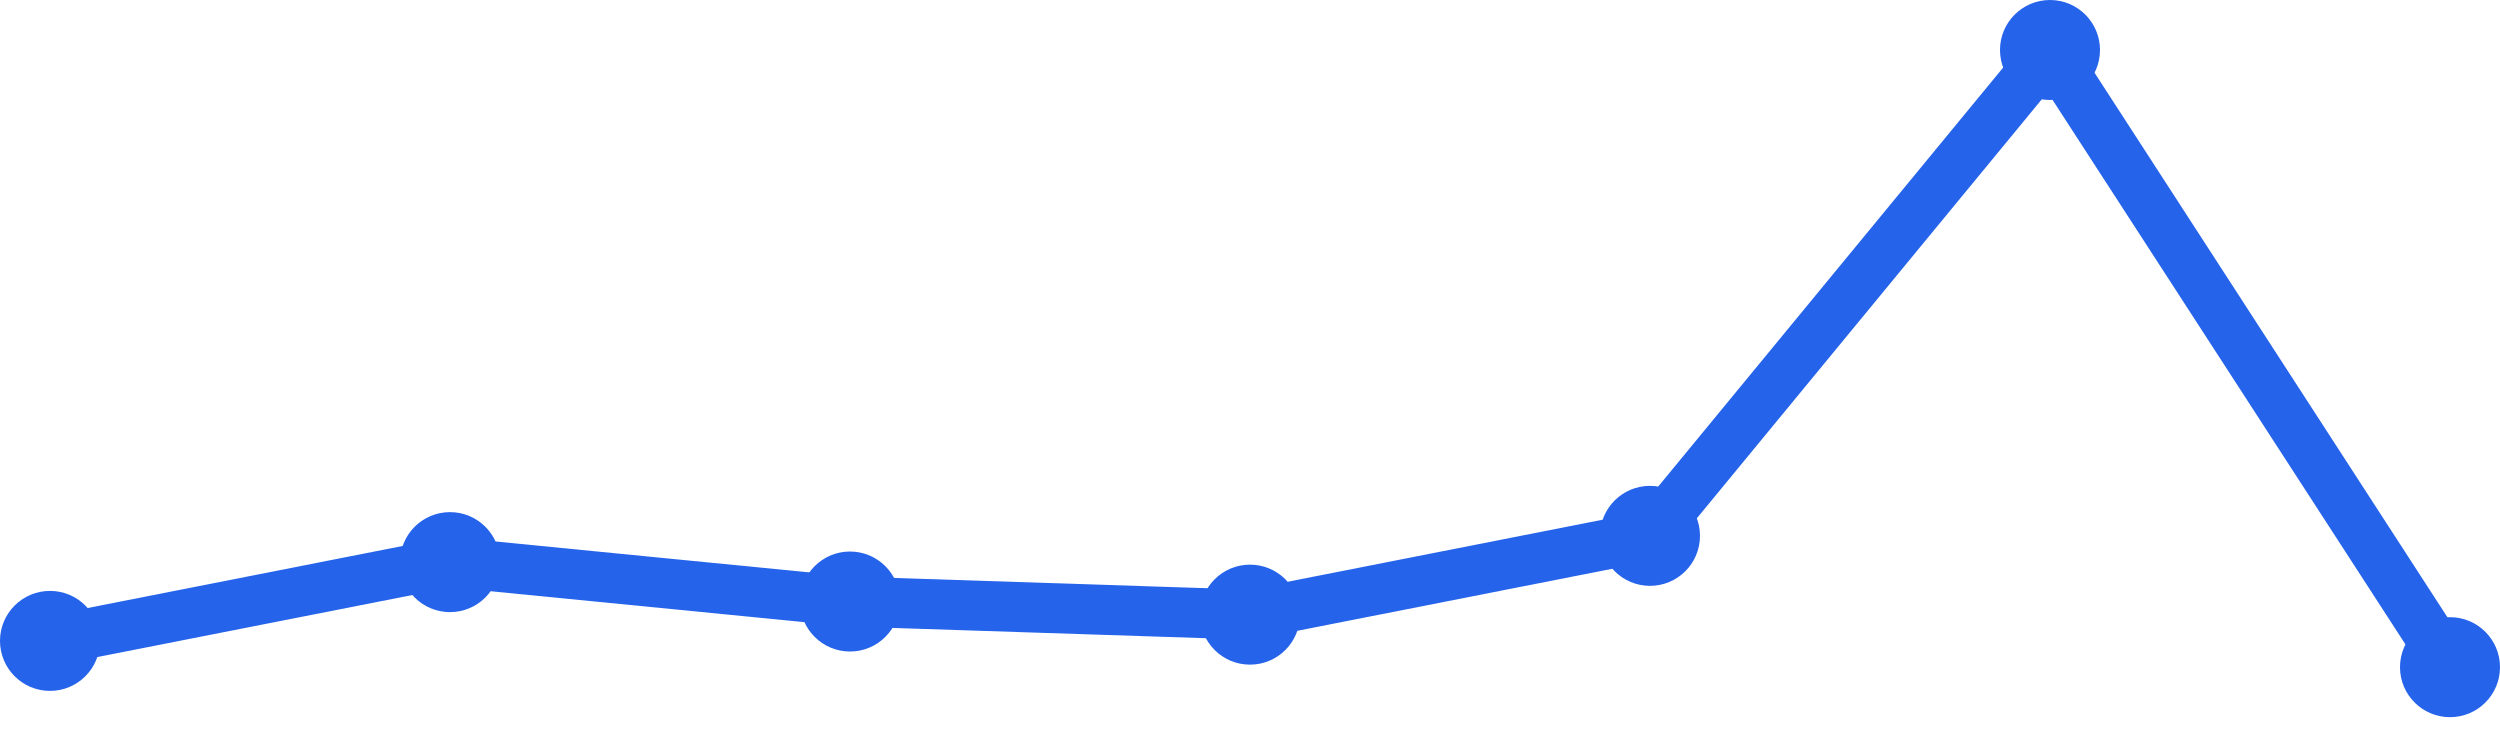
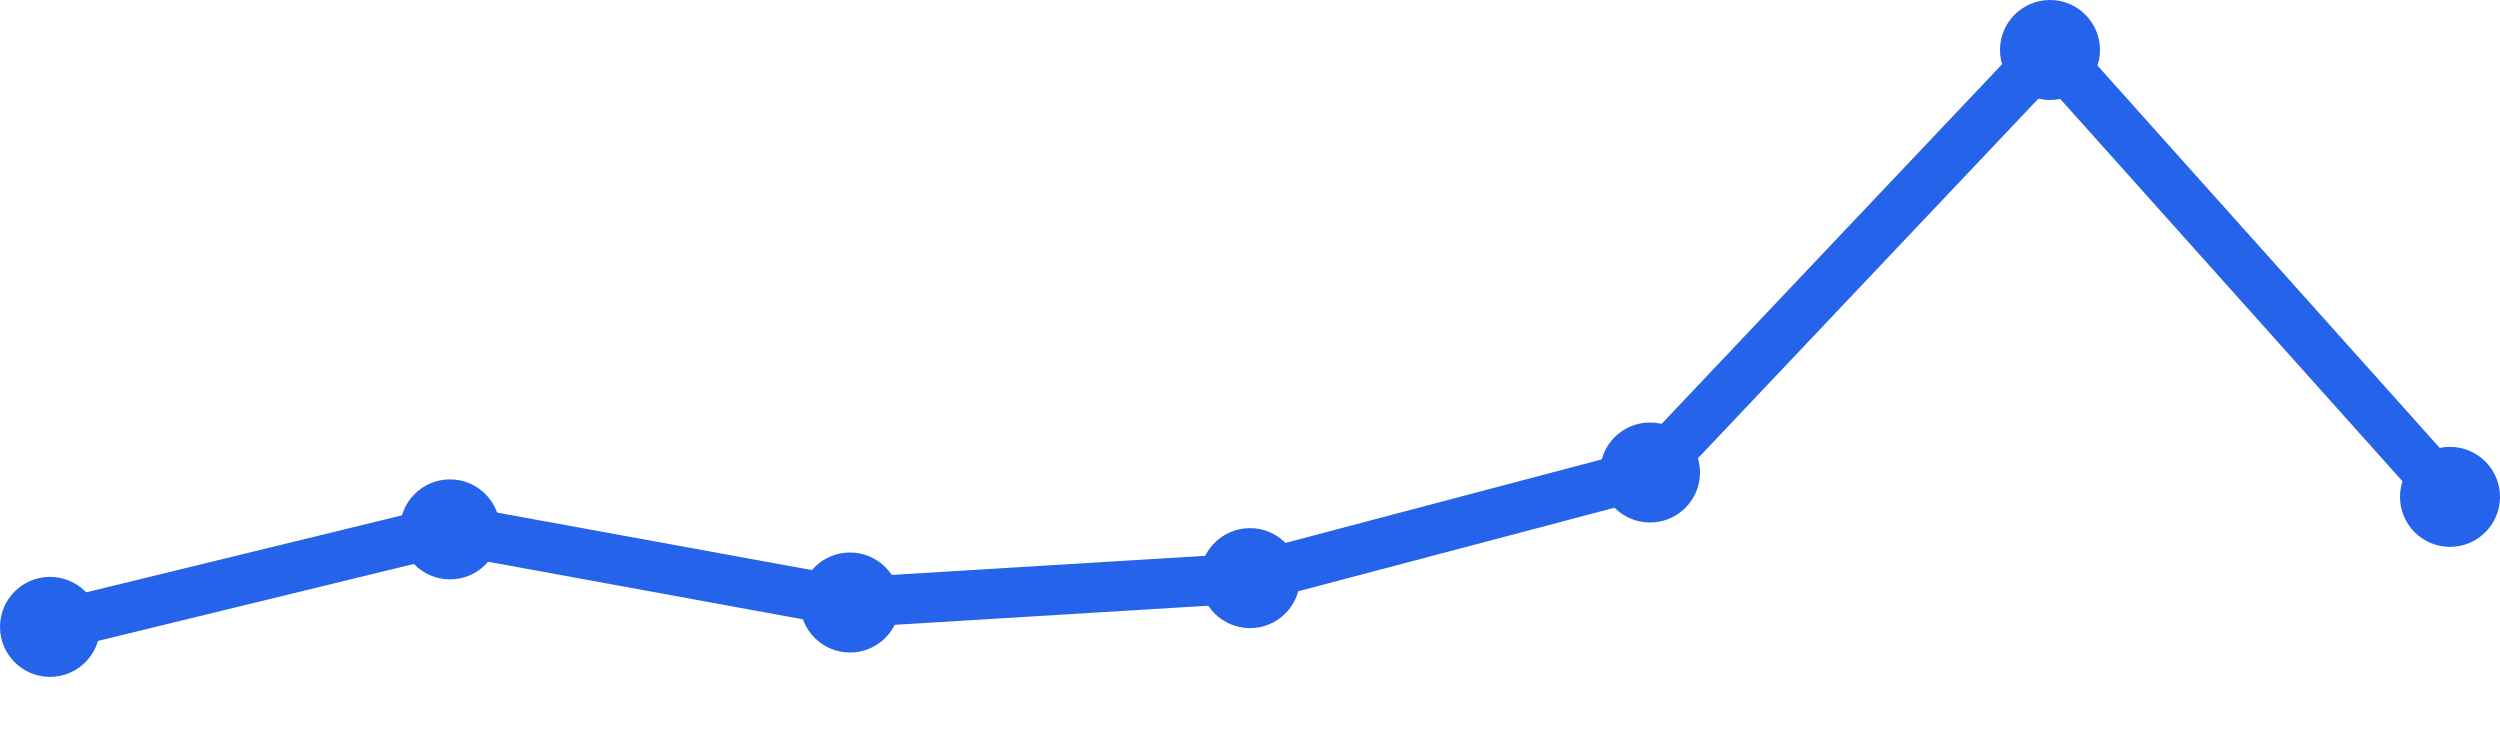
<svg xmlns="http://www.w3.org/2000/svg" width="100" height="30" viewBox="0 0 100 30">
-   <path d="M 2,25.636 L 18,22.485 L 34,24.061 L 50,24.586 L 66,21.434 L 82,2 L 98,26.687" fill="none" stroke="#2563eb" stroke-width="2" stroke-linecap="round" stroke-linejoin="round" />
-   <circle cx="2" cy="25.636" r="2" fill="#2563eb" />
-   <circle cx="18" cy="22.485" r="2" fill="#2563eb" />
-   <circle cx="34" cy="24.061" r="2" fill="#2563eb" />
-   <circle cx="50" cy="24.586" r="2" fill="#2563eb" />
-   <circle cx="66" cy="21.434" r="2" fill="#2563eb" />
+   <path d="M 2,25.075 L 18,21.175 L 34,24.1 L 50,23.125 L 66,18.9 L 82,2 L 98,19.875" fill="none" stroke="#2563eb" stroke-width="2" stroke-linecap="round" stroke-linejoin="round" />
+   <circle cx="2" cy="25.075" r="2" fill="#2563eb" />
+   <circle cx="18" cy="21.175" r="2" fill="#2563eb" />
+   <circle cx="34" cy="24.1" r="2" fill="#2563eb" />
+   <circle cx="50" cy="23.125" r="2" fill="#2563eb" />
+   <circle cx="66" cy="18.9" r="2" fill="#2563eb" />
  <circle cx="82" cy="2" r="2" fill="#2563eb" />
-   <circle cx="98" cy="26.687" r="2" fill="#2563eb" />
+   <circle cx="98" cy="19.875" r="2" fill="#2563eb" />
</svg>
